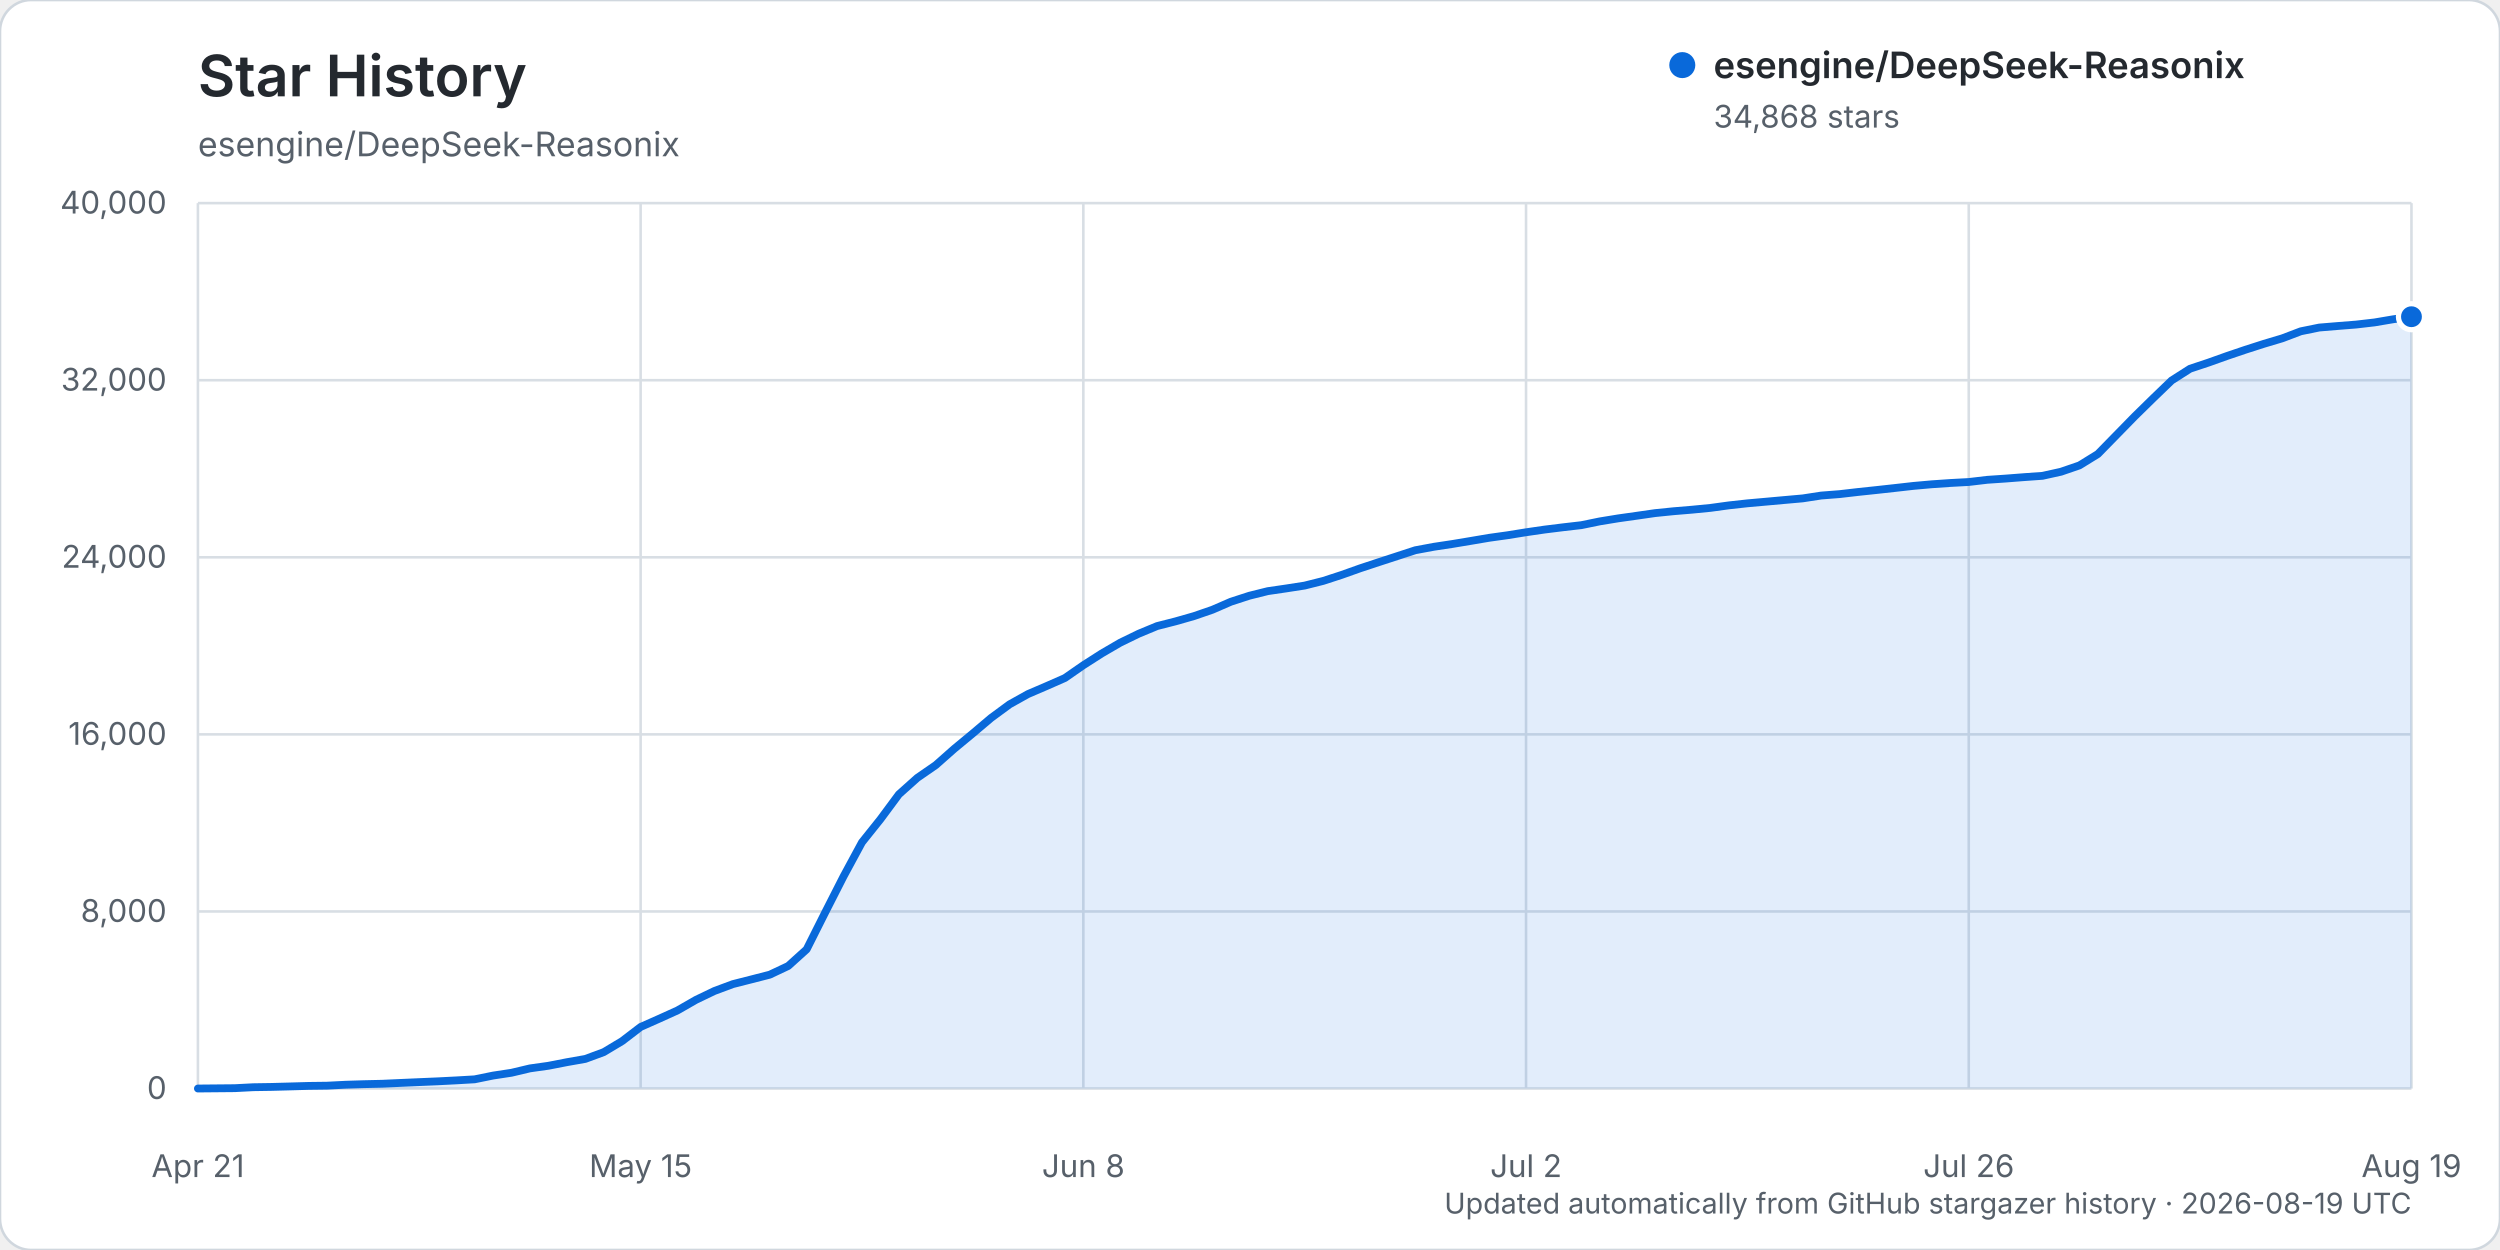
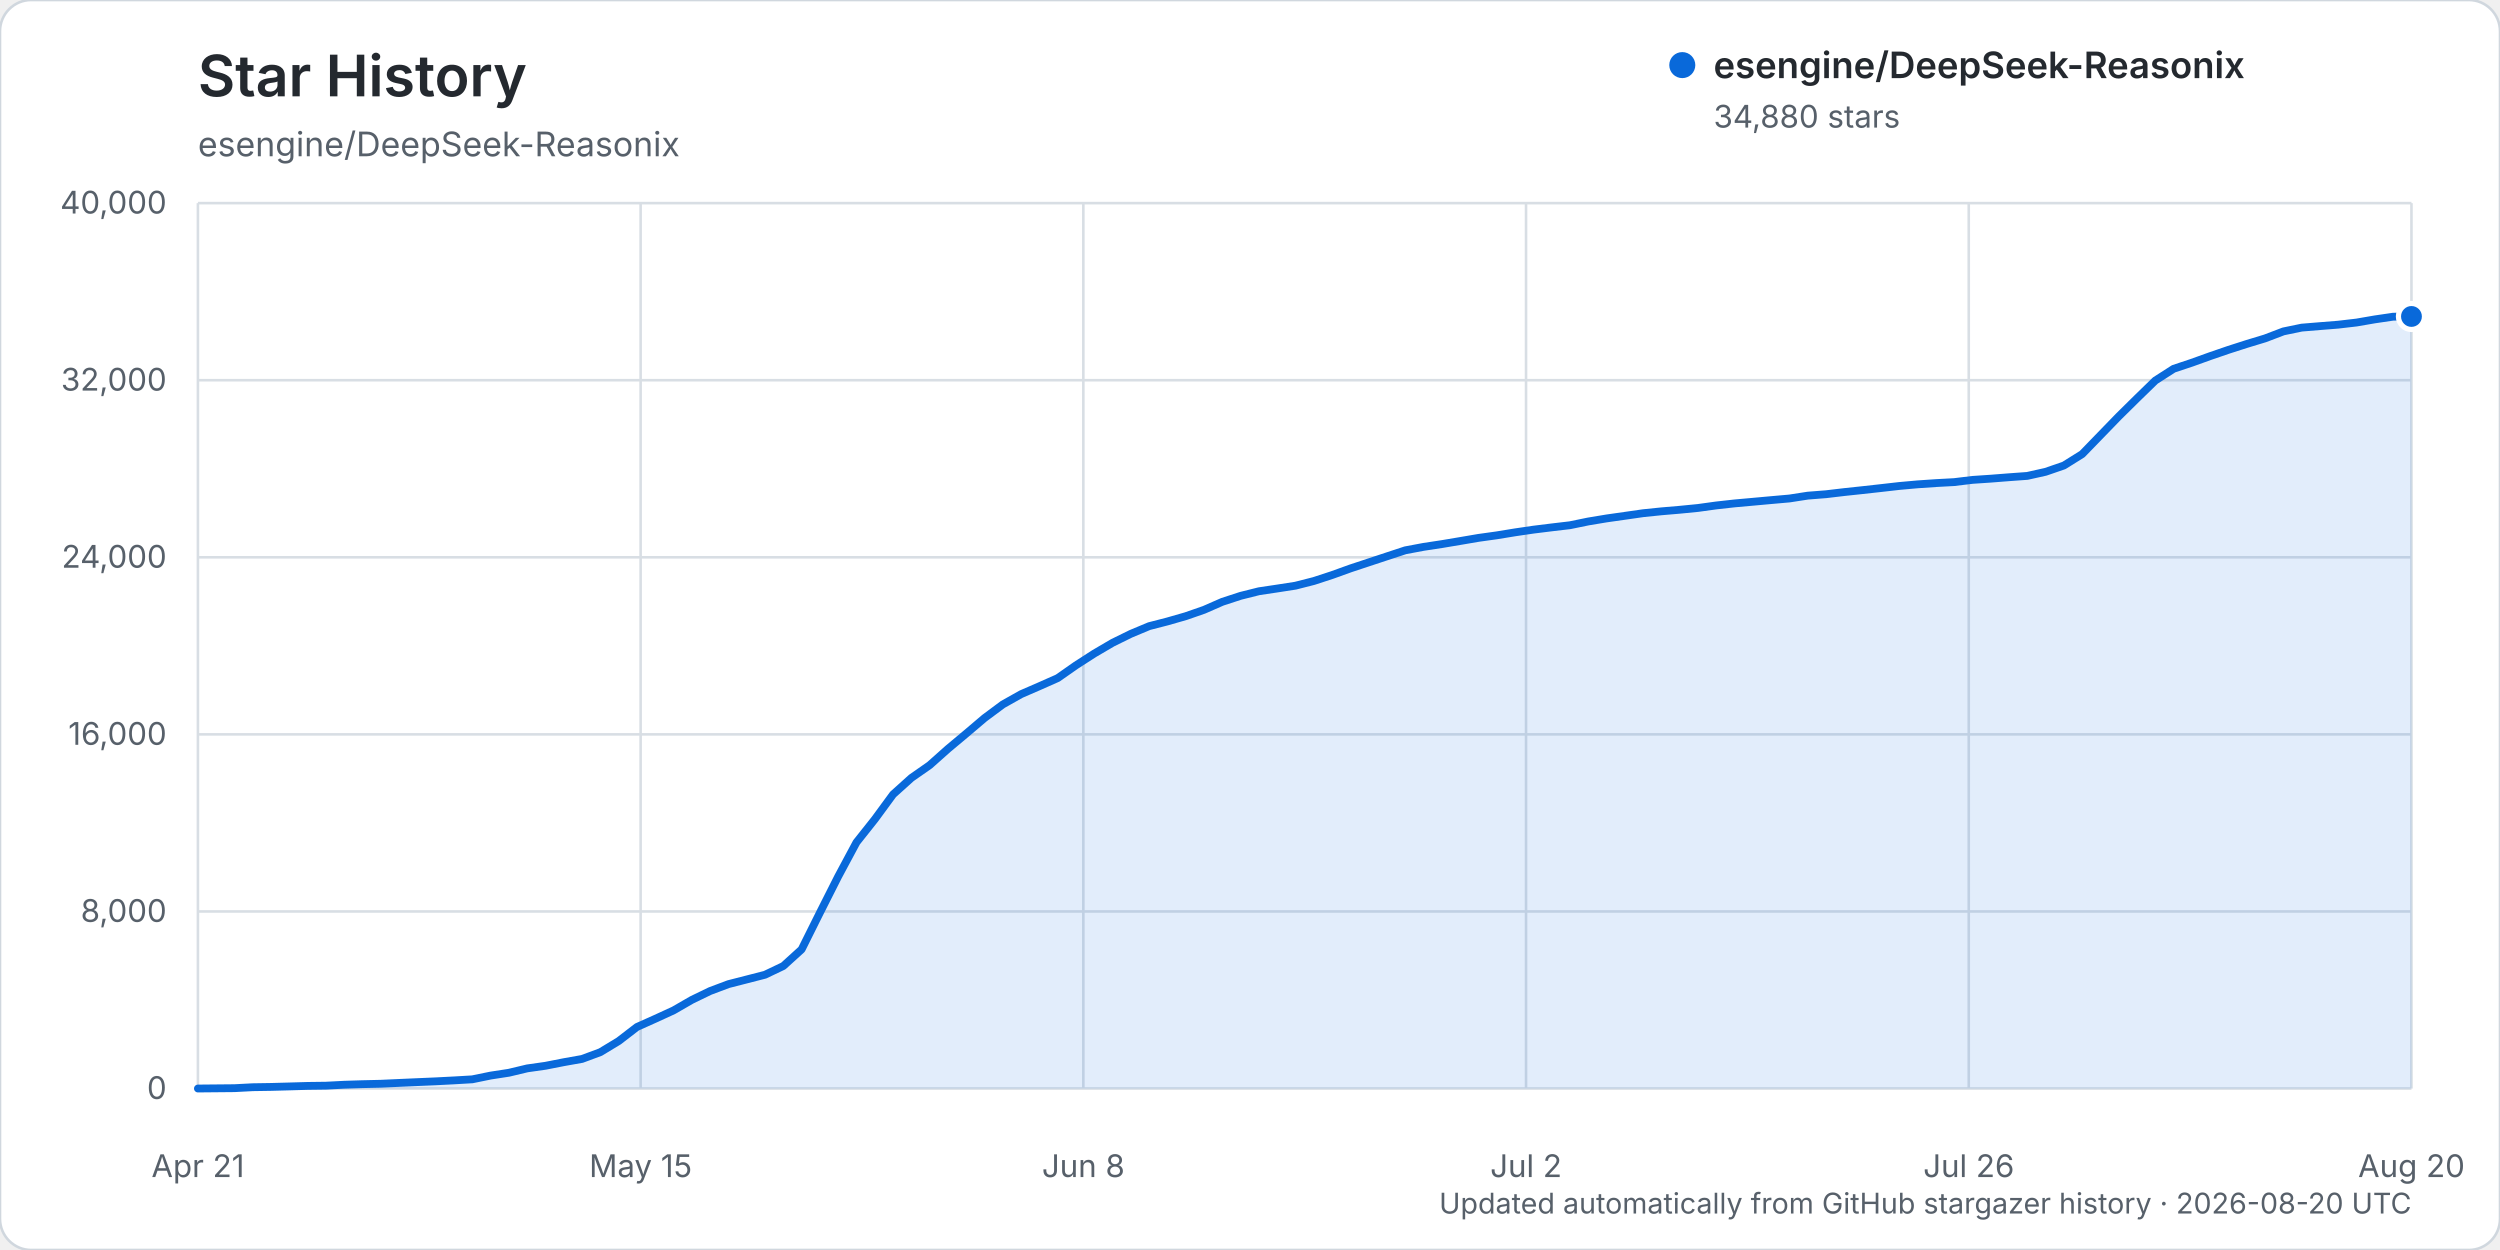
<svg xmlns="http://www.w3.org/2000/svg" width="960" height="480" viewBox="0 0 960 480" role="img" aria-labelledby="title description">
  <rect width="960" height="480" rx="12" fill="#ffffff" stroke="#d0d7de" />
  <text x="76" y="37" fill="#24292f" font-family="-apple-system, BlinkMacSystemFont, 'Segoe UI', sans-serif" font-size="22" font-weight="600">Star History</text>
  <text x="76" y="60" fill="#57606a" font-family="-apple-system, BlinkMacSystemFont, 'Segoe UI', sans-serif" font-size="13">esengine/DeepSeek-Reasonix</text>
  <g font-family="-apple-system, BlinkMacSystemFont, 'Segoe UI', sans-serif">
    <line x1="76" y1="418.00" x2="926" y2="418.00" stroke="#d8dee4" stroke-width="1" />
    <text x="64" y="422.00" text-anchor="end" fill="#57606a" font-size="12">0</text>
    <line x1="76" y1="350.00" x2="926" y2="350.00" stroke="#d8dee4" stroke-width="1" />
    <text x="64" y="354.00" text-anchor="end" fill="#57606a" font-size="12">8,000</text>
    <line x1="76" y1="282.00" x2="926" y2="282.00" stroke="#d8dee4" stroke-width="1" />
    <text x="64" y="286.00" text-anchor="end" fill="#57606a" font-size="12">16,000</text>
    <line x1="76" y1="214.00" x2="926" y2="214.00" stroke="#d8dee4" stroke-width="1" />
    <text x="64" y="218.00" text-anchor="end" fill="#57606a" font-size="12">24,000</text>
    <line x1="76" y1="146.00" x2="926" y2="146.00" stroke="#d8dee4" stroke-width="1" />
    <text x="64" y="150.00" text-anchor="end" fill="#57606a" font-size="12">32,000</text>
    <line x1="76" y1="78.00" x2="926" y2="78.00" stroke="#d8dee4" stroke-width="1" />
    <text x="64" y="82.00" text-anchor="end" fill="#57606a" font-size="12">40,000</text>
    <line x1="76.00" y1="78" x2="76.00" y2="418" stroke="#d8dee4" stroke-width="1" />
    <text x="76.00" y="452" text-anchor="middle" fill="#57606a" font-size="12">Apr 21</text>
    <line x1="246.00" y1="78" x2="246.00" y2="418" stroke="#d8dee4" stroke-width="1" />
    <text x="246.00" y="452" text-anchor="middle" fill="#57606a" font-size="12">May 15</text>
    <line x1="416.00" y1="78" x2="416.00" y2="418" stroke="#d8dee4" stroke-width="1" />
    <text x="416.00" y="452" text-anchor="middle" fill="#57606a" font-size="12">Jun 8</text>
    <line x1="586.00" y1="78" x2="586.00" y2="418" stroke="#d8dee4" stroke-width="1" />
    <text x="586.00" y="452" text-anchor="middle" fill="#57606a" font-size="12">Jul 2</text>
    <line x1="756.00" y1="78" x2="756.00" y2="418" stroke="#d8dee4" stroke-width="1" />
    <text x="756.00" y="452" text-anchor="middle" fill="#57606a" font-size="12">Jul 26</text>
    <line x1="926.00" y1="78" x2="926.00" y2="418" stroke="#d8dee4" stroke-width="1" />
-     <text x="926.00" y="452" text-anchor="middle" fill="#57606a" font-size="12">Aug 19</text>
-     <path d="M76.00,417.99 L90.17,417.86 L97.25,417.49 L104.33,417.38 L111.42,417.19 L118.50,416.99 L125.58,416.90 L132.67,416.54 L139.75,416.32 L146.83,416.16 L153.92,415.84 L161.00,415.53 L168.08,415.23 L175.17,414.87 L182.25,414.46 L189.33,413.02 L196.42,411.94 L203.50,410.26 L210.58,409.26 L217.67,407.88 L224.75,406.63 L231.83,404.02 L238.92,399.77 L246.00,394.35 L253.08,391.21 L260.17,388.00 L267.25,383.94 L274.33,380.54 L281.42,377.90 L288.50,376.10 L295.58,374.28 L302.67,370.94 L309.75,364.55 L316.83,350.46 L323.92,336.54 L331.00,323.45 L338.08,314.60 L345.17,305.03 L352.25,298.70 L359.33,293.81 L366.42,287.54 L373.50,281.68 L380.58,275.69 L387.67,270.47 L394.75,266.52 L401.83,263.48 L408.92,260.36 L416.00,255.45 L423.08,250.92 L430.17,246.79 L437.25,243.35 L444.33,240.41 L451.42,238.60 L458.50,236.58 L465.58,234.14 L472.67,231.06 L479.75,228.76 L486.83,227.00 L493.92,225.96 L501.00,224.86 L508.08,223.08 L515.17,220.77 L522.25,218.25 L529.33,215.91 L536.42,213.60 L543.50,211.29 L550.58,209.97 L557.67,208.90 L564.75,207.72 L571.83,206.52 L578.92,205.53 L586.00,204.39 L593.08,203.36 L600.17,202.48 L607.25,201.66 L614.33,200.21 L621.42,199.05 L628.50,198.05 L635.58,197.03 L642.67,196.31 L649.75,195.72 L656.83,195.03 L663.92,194.06 L671.00,193.28 L678.08,192.65 L685.17,192.01 L692.25,191.38 L699.33,190.29 L706.42,189.74 L713.50,188.92 L720.58,188.17 L727.67,187.39 L734.75,186.59 L741.83,185.96 L748.92,185.47 L756.00,185.09 L763.08,184.25 L770.17,183.77 L777.25,183.22 L784.33,182.72 L791.42,181.15 L798.50,178.72 L805.58,174.35 L812.67,167.10 L819.75,159.86 L826.83,152.92 L833.92,146.09 L841.00,141.58 L848.08,139.23 L855.17,136.70 L862.25,134.30 L869.33,132.03 L876.42,129.91 L883.50,127.22 L890.58,125.78 L897.67,125.19 L904.75,124.63 L911.83,123.81 L918.92,122.61 L926.00,121.62 L926.00,418.00 L76.00,418.00 Z" fill="#0969da" opacity="0.12" />
-     <path d="M76.00,417.99 L90.17,417.86 L97.25,417.49 L104.33,417.38 L111.42,417.19 L118.50,416.99 L125.58,416.90 L132.67,416.54 L139.75,416.32 L146.83,416.16 L153.92,415.84 L161.00,415.53 L168.08,415.23 L175.17,414.87 L182.25,414.46 L189.33,413.02 L196.42,411.94 L203.50,410.26 L210.58,409.26 L217.67,407.88 L224.75,406.63 L231.83,404.02 L238.92,399.77 L246.00,394.35 L253.08,391.21 L260.17,388.00 L267.25,383.94 L274.33,380.54 L281.42,377.90 L288.50,376.10 L295.58,374.28 L302.67,370.94 L309.75,364.55 L316.83,350.46 L323.92,336.54 L331.00,323.45 L338.08,314.60 L345.17,305.03 L352.25,298.70 L359.33,293.81 L366.42,287.54 L373.50,281.68 L380.58,275.69 L387.67,270.47 L394.75,266.52 L401.83,263.48 L408.92,260.36 L416.00,255.45 L423.08,250.92 L430.17,246.79 L437.25,243.35 L444.33,240.41 L451.42,238.60 L458.50,236.58 L465.58,234.14 L472.67,231.06 L479.75,228.76 L486.83,227.00 L493.92,225.96 L501.00,224.86 L508.08,223.08 L515.17,220.77 L522.25,218.25 L529.33,215.91 L536.42,213.60 L543.50,211.29 L550.58,209.97 L557.67,208.90 L564.75,207.72 L571.83,206.52 L578.92,205.53 L586.00,204.39 L593.08,203.36 L600.17,202.48 L607.25,201.66 L614.33,200.21 L621.42,199.05 L628.50,198.05 L635.58,197.03 L642.67,196.31 L649.75,195.72 L656.83,195.03 L663.92,194.06 L671.00,193.28 L678.08,192.65 L685.17,192.01 L692.25,191.38 L699.33,190.29 L706.42,189.74 L713.50,188.92 L720.58,188.17 L727.67,187.39 L734.75,186.59 L741.83,185.96 L748.92,185.47 L756.00,185.09 L763.08,184.25 L770.17,183.77 L777.25,183.22 L784.33,182.72 L791.42,181.15 L798.50,178.72 L805.58,174.35 L812.67,167.10 L819.75,159.86 L826.83,152.92 L833.92,146.09 L841.00,141.58 L848.08,139.23 L855.17,136.70 L862.25,134.30 L869.33,132.03 L876.42,129.91 L883.50,127.22 L890.58,125.78 L897.67,125.19 L904.75,124.63 L911.83,123.81 L918.92,122.61 L926.00,121.62" fill="none" stroke="#0969da" stroke-width="3" stroke-linecap="round" stroke-linejoin="round" />
-     <circle cx="926.00" cy="121.62" r="5" fill="#0969da" stroke="#ffffff" stroke-width="2" />
+     <text x="926.00" y="452" text-anchor="middle" fill="#57606a" font-size="12">Aug 20</text>
+     <path d="M76.00,417.99 L90.05,417.86 L97.07,417.49 L104.10,417.38 L111.12,417.19 L118.15,416.99 L125.17,416.90 L132.20,416.54 L139.22,416.32 L146.25,416.16 L153.27,415.84 L160.30,415.53 L167.32,415.23 L174.35,414.87 L181.37,414.46 L188.40,413.02 L195.42,411.94 L202.45,410.26 L209.47,409.26 L216.50,407.88 L223.52,406.63 L230.55,404.02 L237.57,399.77 L244.60,394.36 L251.62,391.22 L258.64,388.00 L265.67,383.95 L272.69,380.55 L279.72,377.91 L286.74,376.11 L293.77,374.30 L300.79,370.95 L307.82,364.57 L314.84,350.48 L321.87,336.56 L328.89,323.47 L335.92,314.61 L342.94,305.05 L349.97,298.72 L356.99,293.82 L364.02,287.56 L371.04,281.69 L378.07,275.72 L385.09,270.50 L392.12,266.55 L399.14,263.50 L406.17,260.38 L413.19,255.47 L420.21,250.95 L427.24,246.83 L434.26,243.38 L441.29,240.44 L448.31,238.63 L455.34,236.61 L462.36,234.17 L469.39,231.09 L476.41,228.80 L483.44,227.04 L490.46,225.99 L497.49,224.90 L504.51,223.11 L511.54,220.81 L518.56,218.28 L525.59,215.95 L532.61,213.63 L539.64,211.32 L546.66,210.00 L553.69,208.93 L560.71,207.75 L567.74,206.55 L574.76,205.57 L581.79,204.42 L588.81,203.39 L595.83,202.52 L602.86,201.69 L609.88,200.25 L616.91,199.08 L623.93,198.08 L630.96,197.07 L637.98,196.35 L645.01,195.75 L652.03,195.06 L659.06,194.09 L666.08,193.31 L673.11,192.68 L680.13,192.04 L687.16,191.42 L694.18,190.33 L701.21,189.78 L708.23,188.95 L715.26,188.20 L722.28,187.42 L729.31,186.62 L736.33,185.99 L743.36,185.51 L750.38,185.13 L757.40,184.28 L764.43,183.81 L771.45,183.26 L778.48,182.75 L785.50,181.18 L792.53,178.76 L799.55,174.38 L806.58,167.13 L813.60,159.89 L820.63,152.95 L827.65,146.12 L834.68,141.61 L841.70,139.27 L848.73,136.74 L855.75,134.33 L862.78,132.07 L869.80,129.94 L876.83,127.26 L883.85,125.81 L890.88,125.23 L897.90,124.67 L904.93,123.85 L911.95,122.64 L918.98,121.61 L926.00,121.52 L926.00,418.00 L76.00,418.00 Z" fill="#0969da" opacity="0.12" />
+     <path d="M76.00,417.99 L90.05,417.86 L97.07,417.49 L104.10,417.38 L111.12,417.19 L118.15,416.99 L125.17,416.90 L132.20,416.54 L139.22,416.32 L146.25,416.16 L153.27,415.84 L160.30,415.53 L167.32,415.23 L174.35,414.87 L181.37,414.46 L188.40,413.02 L195.42,411.94 L202.45,410.26 L209.47,409.26 L216.50,407.88 L223.52,406.63 L230.55,404.02 L237.57,399.77 L244.60,394.36 L251.62,391.22 L258.64,388.00 L265.67,383.95 L272.69,380.55 L279.72,377.91 L286.74,376.11 L293.77,374.30 L300.79,370.95 L307.82,364.57 L314.84,350.48 L321.87,336.56 L328.89,323.47 L335.92,314.61 L342.94,305.05 L349.97,298.72 L356.99,293.82 L364.02,287.56 L371.04,281.69 L378.07,275.72 L385.09,270.50 L392.12,266.55 L399.14,263.50 L406.17,260.38 L413.19,255.47 L420.21,250.95 L427.24,246.83 L434.26,243.38 L441.29,240.44 L448.31,238.63 L455.34,236.61 L462.36,234.17 L469.39,231.09 L476.41,228.80 L483.44,227.04 L490.46,225.99 L497.49,224.90 L504.51,223.11 L511.54,220.81 L518.56,218.28 L525.59,215.95 L532.61,213.63 L539.64,211.32 L546.66,210.00 L553.69,208.93 L560.71,207.75 L567.74,206.55 L574.76,205.57 L581.79,204.42 L588.81,203.39 L595.83,202.52 L602.86,201.69 L609.88,200.25 L616.91,199.08 L623.93,198.08 L630.96,197.07 L637.98,196.35 L645.01,195.75 L652.03,195.06 L659.06,194.09 L666.08,193.31 L673.11,192.68 L680.13,192.04 L687.16,191.42 L694.18,190.33 L701.21,189.78 L708.23,188.95 L715.26,188.20 L722.28,187.42 L729.31,186.62 L736.33,185.99 L743.36,185.51 L750.38,185.13 L757.40,184.28 L764.43,183.81 L771.45,183.26 L778.48,182.75 L785.50,181.18 L792.53,178.76 L799.55,174.38 L806.58,167.13 L813.60,159.89 L820.63,152.95 L827.65,146.12 L834.68,141.61 L841.70,139.27 L848.73,136.74 L855.75,134.33 L862.78,132.07 L869.80,129.94 L876.83,127.26 L883.85,125.81 L890.88,125.23 L897.90,124.67 L904.93,123.85 L911.95,122.64 L918.98,121.61 L926.00,121.52" fill="none" stroke="#0969da" stroke-width="3" stroke-linecap="round" stroke-linejoin="round" />
+     <circle cx="926.00" cy="121.52" r="5" fill="#0969da" stroke="#ffffff" stroke-width="2" />
    <g transform="translate(646, 25)">
      <circle cx="0" cy="0" r="5" fill="#0969da" />
      <text x="12" y="5" fill="#24292f" font-size="14" font-weight="600">esengine/DeepSeek-Reasonix</text>
-       <text x="12" y="24" fill="#57606a" font-size="12">34,868 stars</text>
+       <text x="12" y="24" fill="#57606a" font-size="12">34,880 stars</text>
    </g>
-     <text x="926" y="466" text-anchor="end" fill="#57606a" font-size="11">Updated automatically from GitHub stargazer history · 2026-08-19 UTC</text>
+     <text x="926" y="466" text-anchor="end" fill="#57606a" font-size="11">Updated automatically from GitHub stargazer history · 2026-08-20 UTC</text>
  </g>
</svg>
